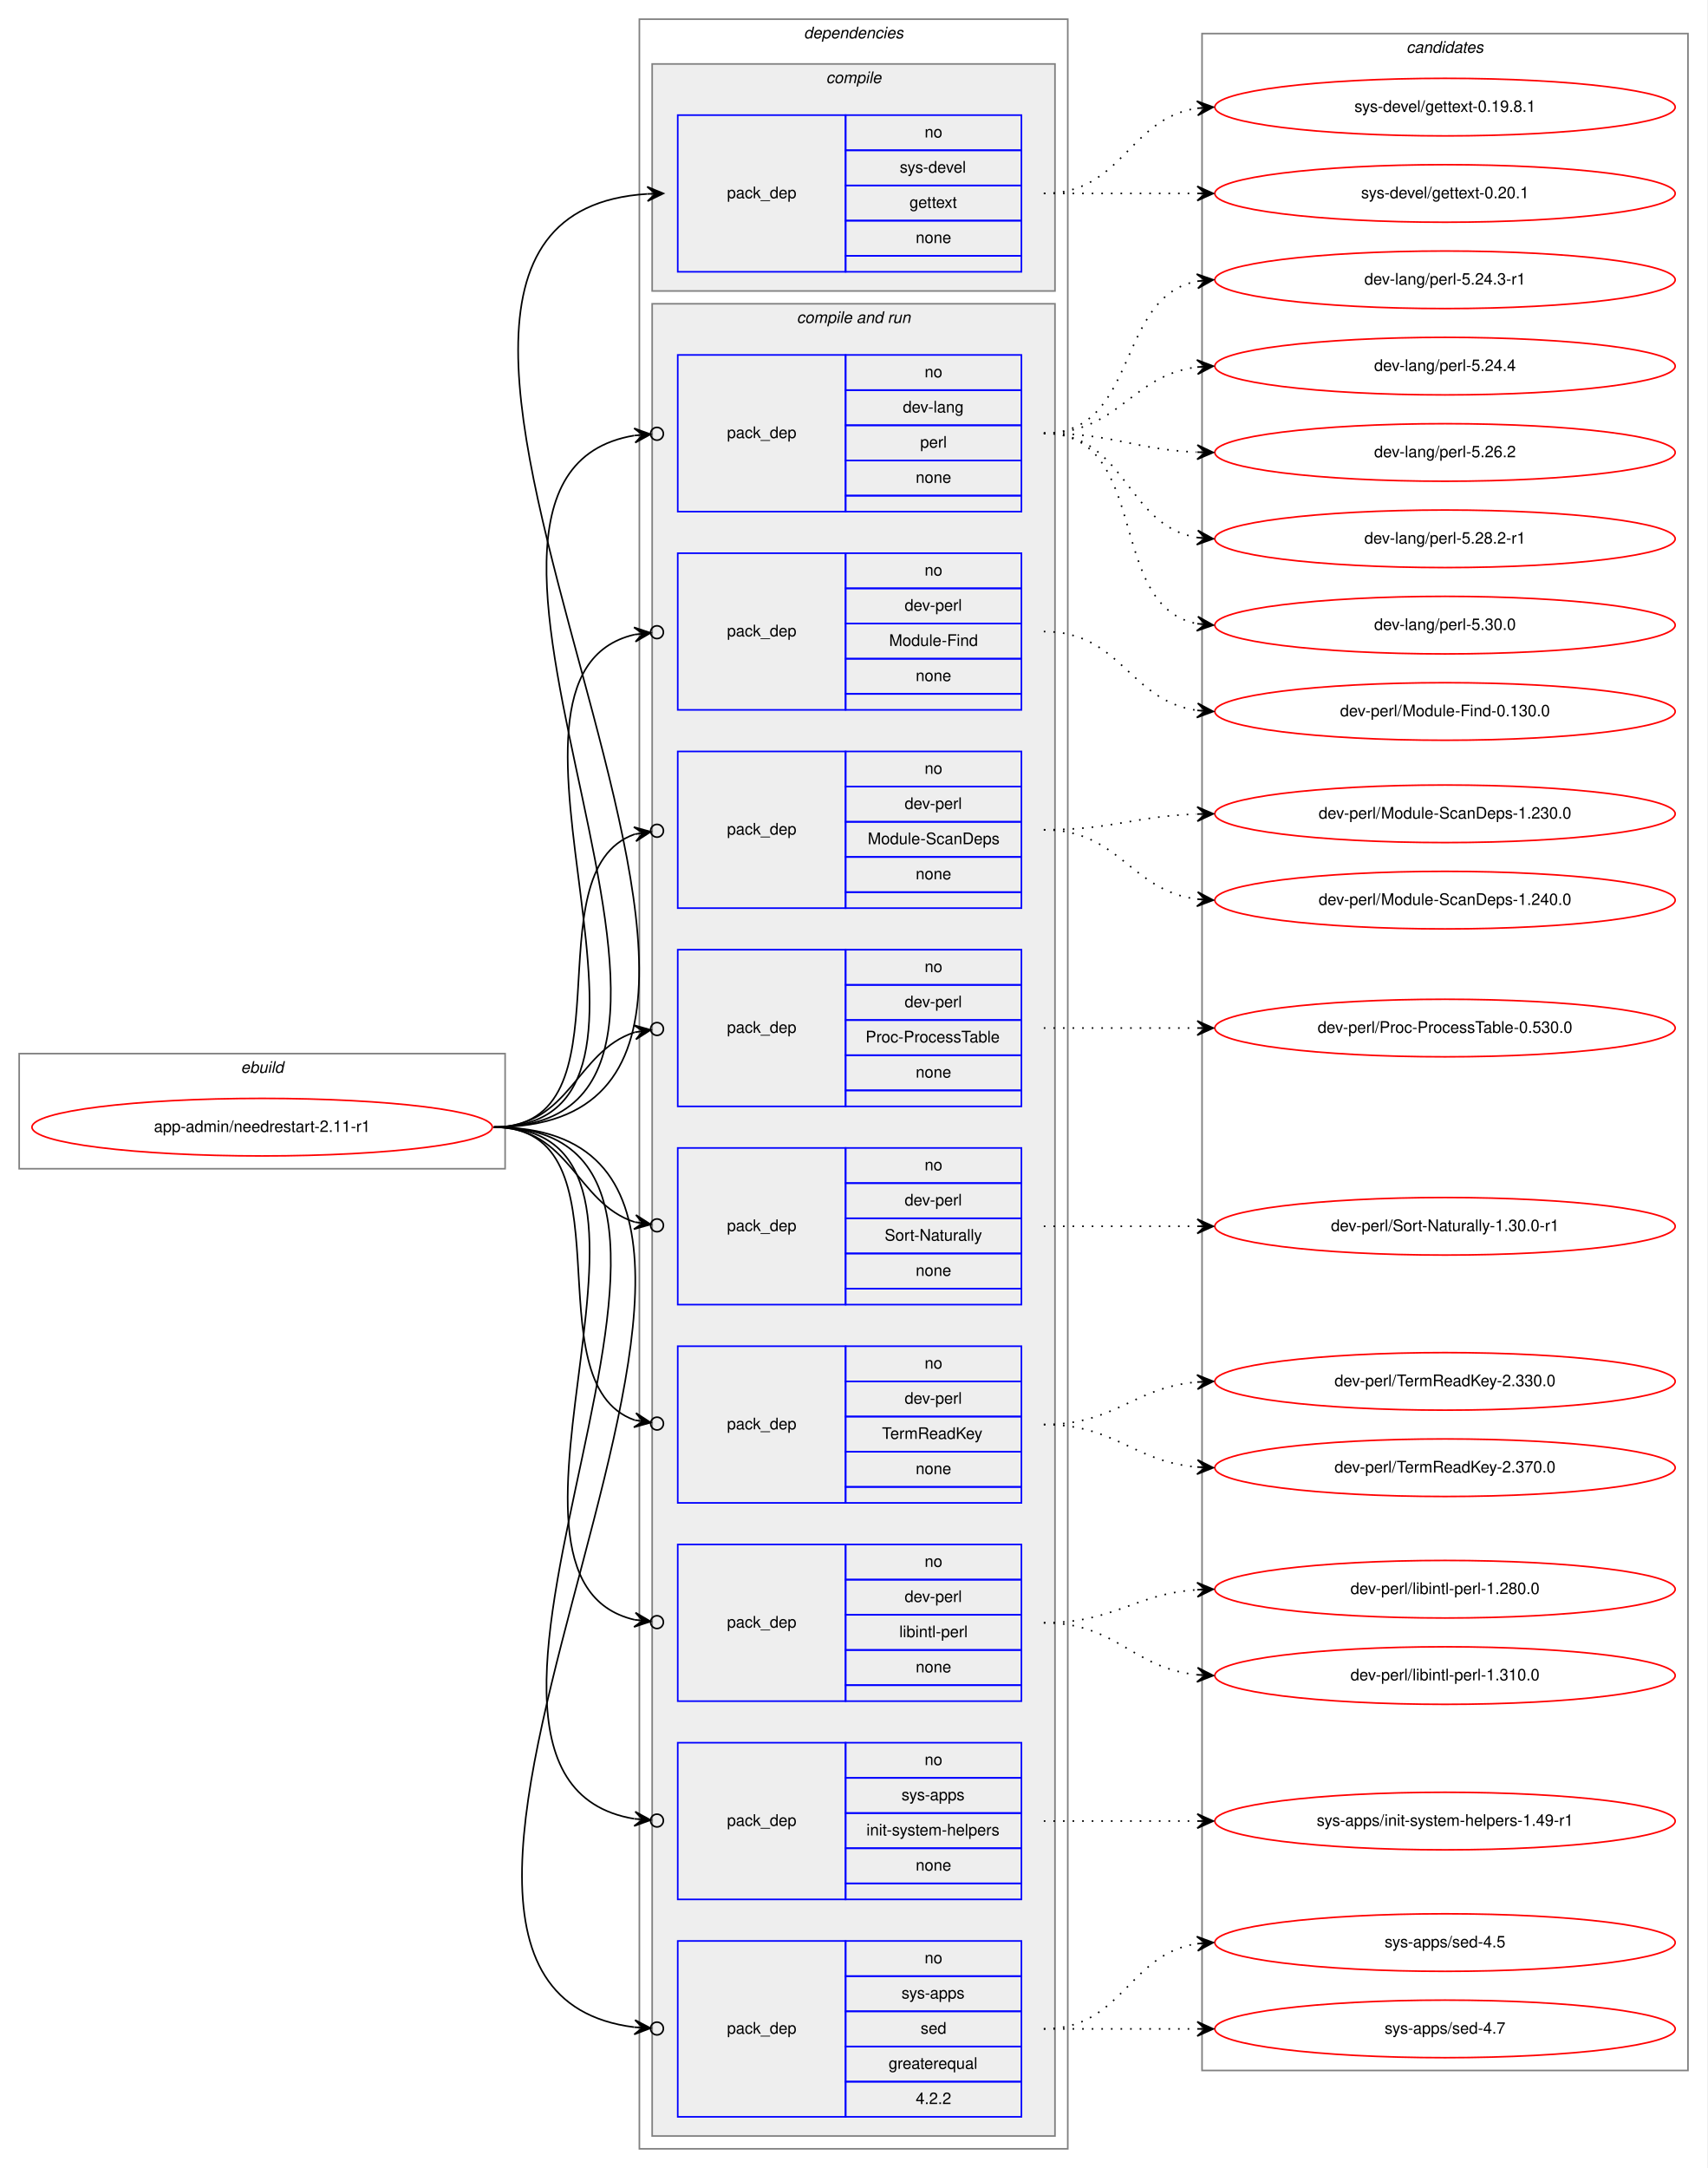
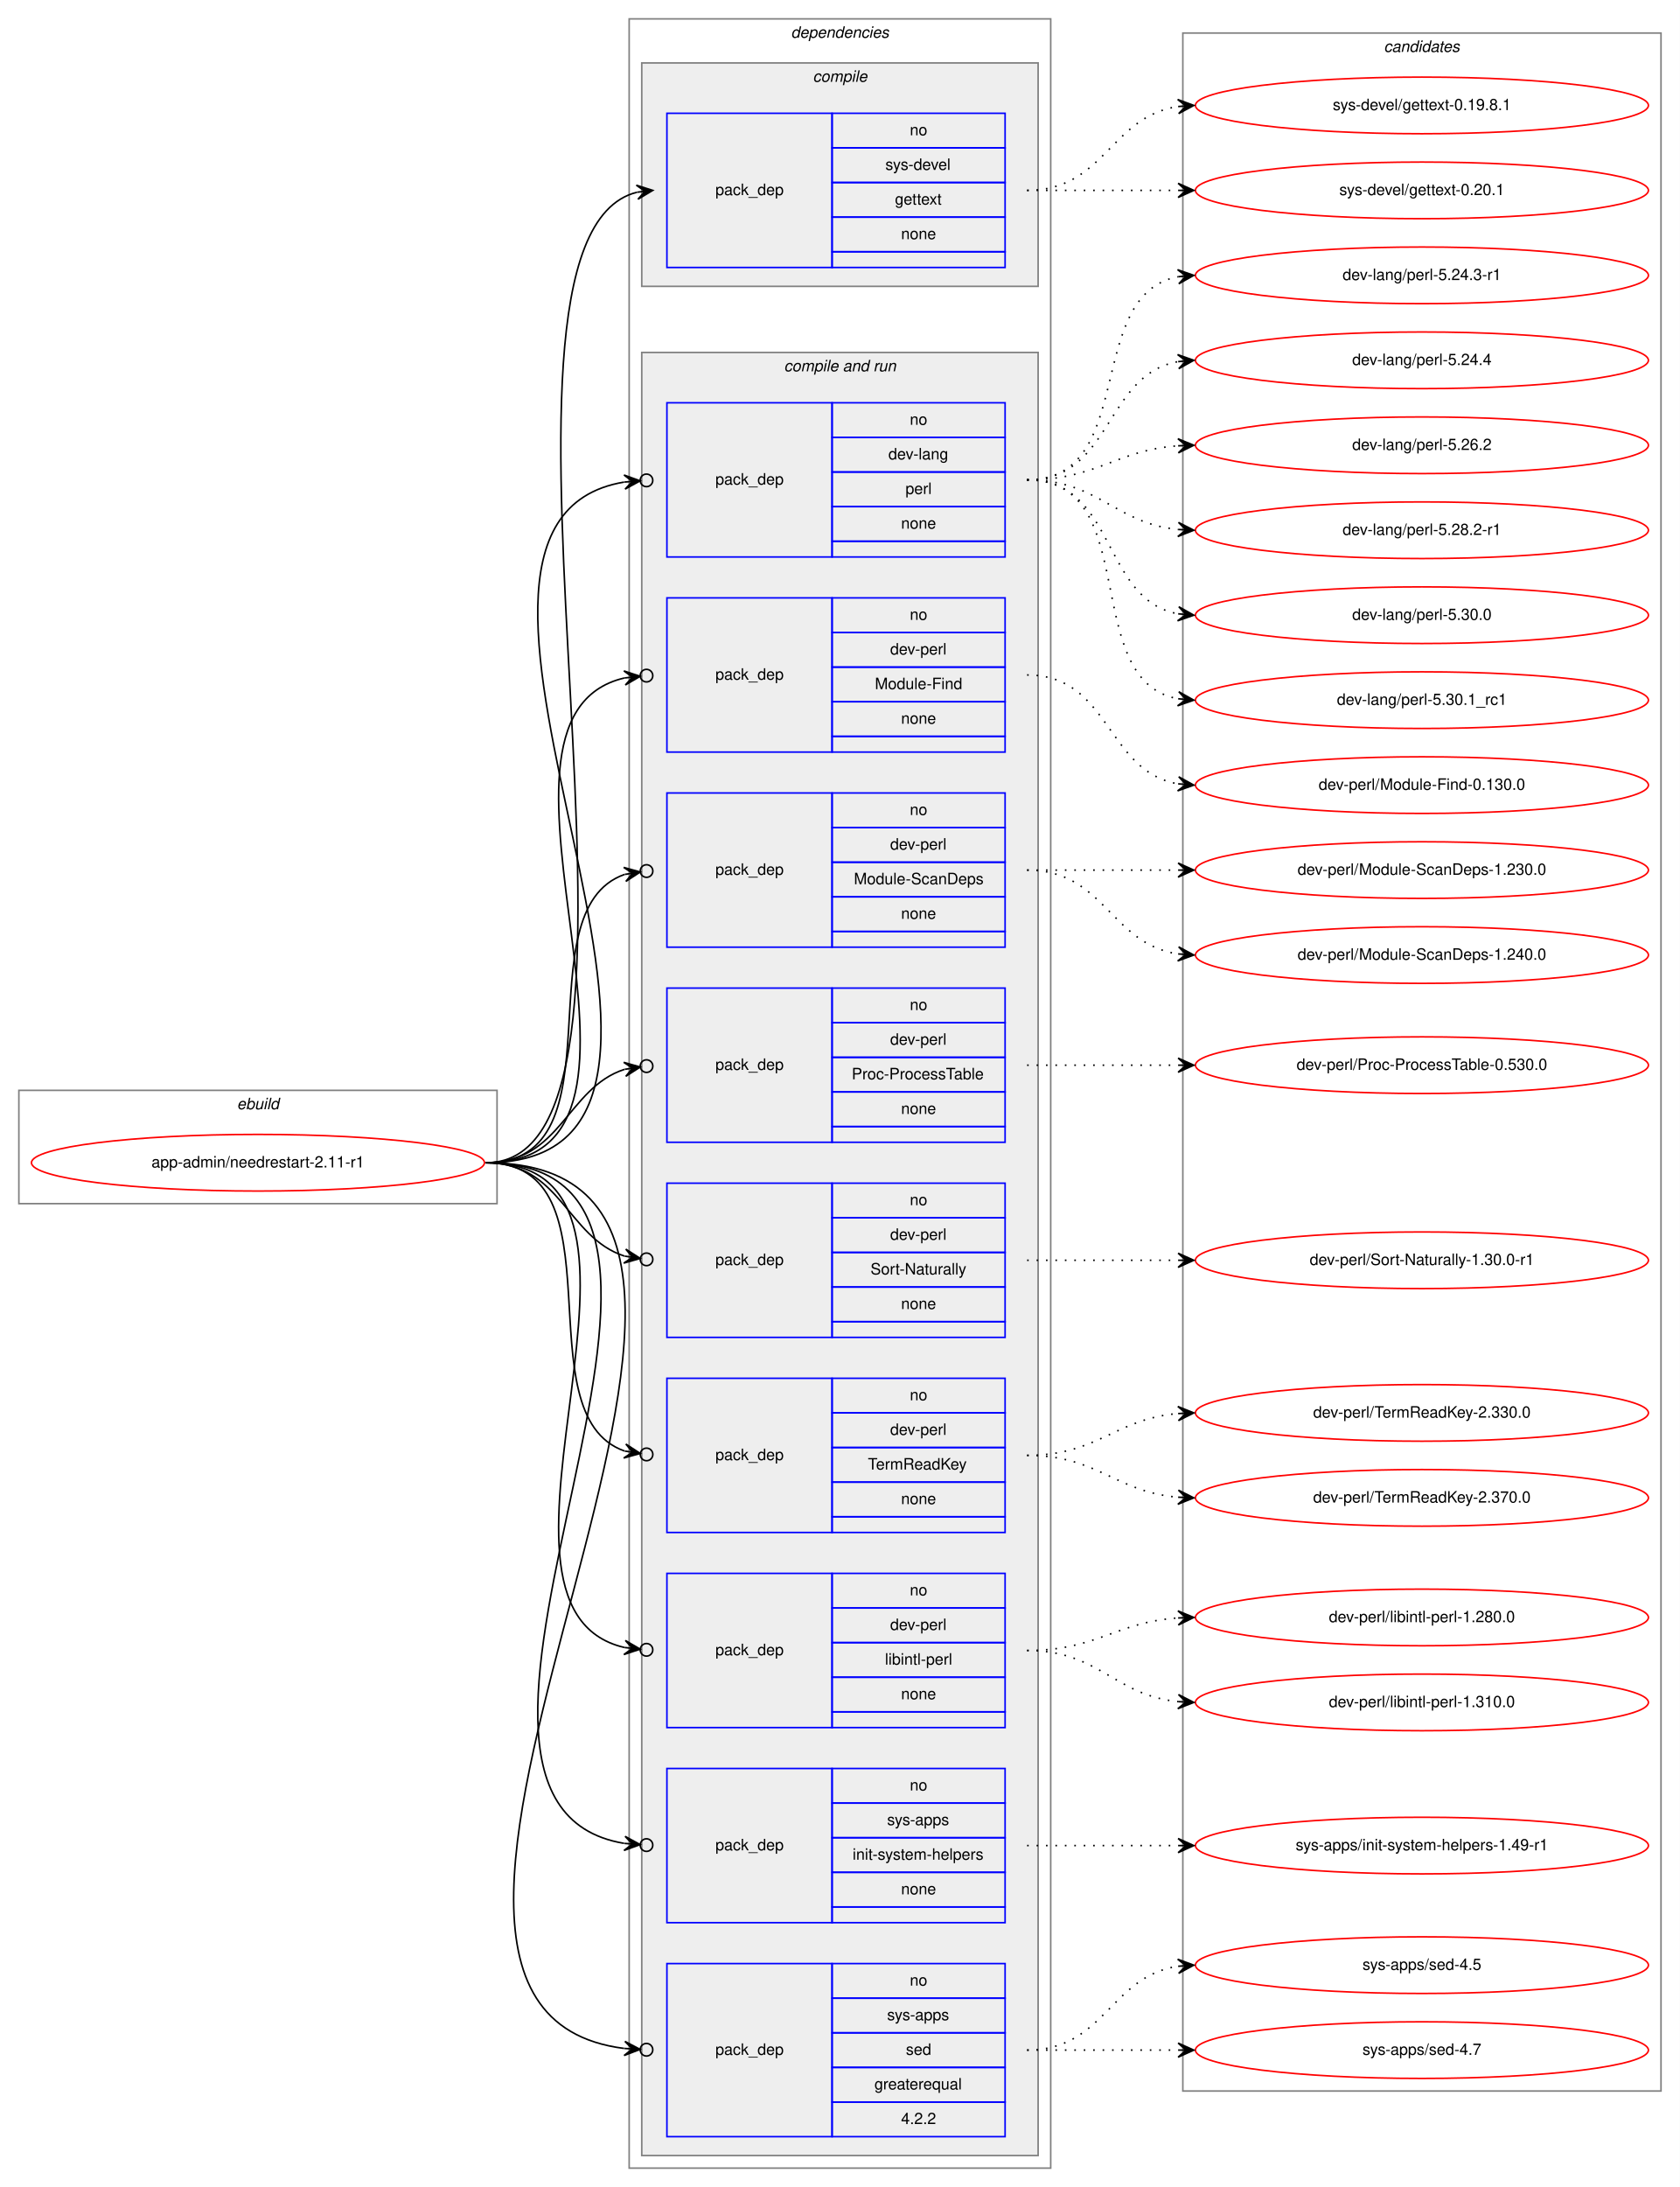
- <svg xmlns="http://www.w3.org/2000/svg" xmlns:xlink="http://www.w3.org/1999/xlink" width="1068pt" height="1356pt" viewBox="0.00 0.00 1068.00 1356.00">
-   <g id="graph0" class="graph" transform="scale(1 1) rotate(0) translate(4 1352)">
-     <polygon fill="white" stroke="transparent" points="-4,4 -4,-1352 1064,-1352 1064,4 -4,4" />
+ <svg xmlns="http://www.w3.org/2000/svg" xmlns:xlink="http://www.w3.org/1999/xlink" width="1068pt" height="1390pt" viewBox="0.00 0.00 1068.00 1390.00">
+   <g id="graph0" class="graph" transform="scale(1 1) rotate(0) translate(4 1386)">
+     <polygon fill="white" stroke="transparent" points="-4,4 -4,-1386 1064,-1386 1064,4 -4,4" />
    <g id="clust1" class="cluster">
      <polygon fill="none" stroke="gray" points="8,-621 8,-693 312,-693 312,-621 8,-621" />
      <text text-anchor="start" x="146.66" y="-681" font-family="Helvetica,sans-Serif" font-style="italic" font-size="10.00">ebuild</text>
    </g>
    <g id="clust2" class="cluster">
-       <polygon fill="none" stroke="gray" points="396,-8 396,-1340 664,-1340 664,-8 396,-8" />
-       <text text-anchor="start" x="498.88" y="-1328" font-family="Helvetica,sans-Serif" font-style="italic" font-size="10.00">dependencies</text>
+       <polygon fill="none" stroke="gray" points="396,-8 396,-1374 664,-1374 664,-8 396,-8" />
+       <text text-anchor="start" x="498.88" y="-1362" font-family="Helvetica,sans-Serif" font-style="italic" font-size="10.00">dependencies</text>
    </g>
    <g id="clust3" class="cluster">
-       <polygon fill="#eeeeee" stroke="gray" points="404,-1170 404,-1312 656,-1312 656,-1170 404,-1170" />
-       <text text-anchor="start" x="512.78" y="-1300" font-family="Helvetica,sans-Serif" font-style="italic" font-size="10.00">compile</text>
+       <polygon fill="#eeeeee" stroke="gray" points="404,-1204 404,-1346 656,-1346 656,-1204 404,-1204" />
+       <text text-anchor="start" x="512.78" y="-1334" font-family="Helvetica,sans-Serif" font-style="italic" font-size="10.00">compile</text>
    </g>
    <g id="clust5" class="cluster">
      <polygon fill="#eeeeee" stroke="gray" points="404,-16 404,-1162 656,-1162 656,-16 404,-16" />
      <text text-anchor="start" x="494.44" y="-1150" font-family="Helvetica,sans-Serif" font-style="italic" font-size="10.00">compile and run</text>
    </g>
    <g id="clust16" class="cluster">
-       <polygon fill="none" stroke="gray" points="748,-57 748,-1331 1052,-1331 1052,-57 748,-57" />
-       <text text-anchor="start" x="875.82" y="-1319" font-family="Helvetica,sans-Serif" font-style="italic" font-size="10.00">candidates</text>
+       <polygon fill="none" stroke="gray" points="748,-57 748,-1365 1052,-1365 1052,-57 748,-57" />
+       <text text-anchor="start" x="875.82" y="-1353" font-family="Helvetica,sans-Serif" font-style="italic" font-size="10.00">candidates</text>
    </g>
    <g id="node1" class="node">
      <g id="a_node1">
        <a xlink:href="../app-admin/needrestart-2.11-r1.svg" xlink:title="app-admin/needrestart-2.11-r1">
          <ellipse fill="none" stroke="red" cx="160" cy="-647" rx="144" ry="18" />
          <text text-anchor="middle" x="160" y="-644" font-family="Helvetica,sans-Serif" font-size="10.00">app-admin/needrestart-2.11-r1</text>
        </a>
      </g>
    </g>
    <g id="node2" class="node">
-       <polygon fill="none" stroke="blue" points="420,-1182 420,-1280 525,-1280 525,-1182 420,-1182" />
-       <text text-anchor="start" x="450.82" y="-1228" font-family="Helvetica,sans-Serif" font-size="10.00">pack_dep</text>
-       <polygon fill="none" stroke="blue" points="525,-1258 525,-1280 635,-1280 635,-1258 525,-1258" />
-       <text text-anchor="start" x="574.44" y="-1266" font-family="Helvetica,sans-Serif" font-size="10.00">no</text>
-       <polygon fill="none" stroke="blue" points="525,-1236 525,-1258 635,-1258 635,-1236 525,-1236" />
-       <text text-anchor="start" x="558.89" y="-1244" font-family="Helvetica,sans-Serif" font-size="10.00">sys-devel</text>
-       <polygon fill="none" stroke="blue" points="525,-1214 525,-1236 635,-1236 635,-1214 525,-1214" />
-       <text text-anchor="start" x="564.99" y="-1222" font-family="Helvetica,sans-Serif" font-size="10.00">gettext</text>
-       <polygon fill="none" stroke="blue" points="525,-1192 525,-1214 635,-1214 635,-1192 525,-1192" />
-       <text text-anchor="start" x="568.88" y="-1200" font-family="Helvetica,sans-Serif" font-size="10.00">none</text>
-       <polygon fill="none" stroke="blue" points="525,-1182 525,-1192 635,-1192 635,-1182 525,-1182" />
+       <polygon fill="none" stroke="blue" points="420,-1216 420,-1314 525,-1314 525,-1216 420,-1216" />
+       <text text-anchor="start" x="450.82" y="-1262" font-family="Helvetica,sans-Serif" font-size="10.00">pack_dep</text>
+       <polygon fill="none" stroke="blue" points="525,-1292 525,-1314 635,-1314 635,-1292 525,-1292" />
+       <text text-anchor="start" x="574.44" y="-1300" font-family="Helvetica,sans-Serif" font-size="10.00">no</text>
+       <polygon fill="none" stroke="blue" points="525,-1270 525,-1292 635,-1292 635,-1270 525,-1270" />
+       <text text-anchor="start" x="558.89" y="-1278" font-family="Helvetica,sans-Serif" font-size="10.00">sys-devel</text>
+       <polygon fill="none" stroke="blue" points="525,-1248 525,-1270 635,-1270 635,-1248 525,-1248" />
+       <text text-anchor="start" x="564.99" y="-1256" font-family="Helvetica,sans-Serif" font-size="10.00">gettext</text>
+       <polygon fill="none" stroke="blue" points="525,-1226 525,-1248 635,-1248 635,-1226 525,-1226" />
+       <text text-anchor="start" x="568.88" y="-1234" font-family="Helvetica,sans-Serif" font-size="10.00">none</text>
+       <polygon fill="none" stroke="blue" points="525,-1216 525,-1226 635,-1226 635,-1216 525,-1216" />
    </g>
    <g id="edge1" class="edge">
-       <path fill="none" stroke="black" d="M305,-647C565.32,-647 158.2,-1215.7 400.92,-1230.7" />
-       <polygon fill="black" stroke="black" points="411,-1231 400.87,-1235.2 406,-1230.85 401,-1230.7 401,-1230.7 401,-1230.7 406,-1230.85 401.14,-1226.2 411,-1231 411,-1231" />
+       <path fill="none" stroke="black" d="M305,-647C440.8,-647 280.23,-1234.02 400.98,-1263.82" />
+       <polygon fill="black" stroke="black" points="411,-1265 400.54,-1268.3 406.03,-1264.42 401.07,-1263.84 401.07,-1263.84 401.07,-1263.84 406.03,-1264.42 401.59,-1259.37 411,-1265 411,-1265" />
    </g>
    <g id="node3" class="node">
      <polygon fill="none" stroke="blue" points="420,-1032 420,-1130 525,-1130 525,-1032 420,-1032" />
      <text text-anchor="start" x="450.82" y="-1078" font-family="Helvetica,sans-Serif" font-size="10.00">pack_dep</text>
      <polygon fill="none" stroke="blue" points="525,-1108 525,-1130 635,-1130 635,-1108 525,-1108" />
      <text text-anchor="start" x="574.44" y="-1116" font-family="Helvetica,sans-Serif" font-size="10.00">no</text>
      <polygon fill="none" stroke="blue" points="525,-1086 525,-1108 635,-1108 635,-1086 525,-1086" />
      <text text-anchor="start" x="560.83" y="-1094" font-family="Helvetica,sans-Serif" font-size="10.00">dev-lang</text>
      <polygon fill="none" stroke="blue" points="525,-1064 525,-1086 635,-1086 635,-1064 525,-1064" />
      <text text-anchor="start" x="571.67" y="-1072" font-family="Helvetica,sans-Serif" font-size="10.00">perl</text>
      <polygon fill="none" stroke="blue" points="525,-1042 525,-1064 635,-1064 635,-1042 525,-1042" />
      <text text-anchor="start" x="568.88" y="-1050" font-family="Helvetica,sans-Serif" font-size="10.00">none</text>
      <polygon fill="none" stroke="blue" points="525,-1032 525,-1042 635,-1042 635,-1032 525,-1032" />
    </g>
    <g id="edge2" class="edge">
      <path fill="none" stroke="black" d="M305,-647C496.97,-647 231.23,-1052.66 392.81,-1079.6" />
      <ellipse fill="none" stroke="black" cx="407.01" cy="-1080.69" rx="4" ry="4" />
      <polygon fill="black" stroke="black" points="403.02,-1080.38 392.71,-1084.1 398.04,-1080 393.05,-1079.62 393.05,-1079.62 393.05,-1079.62 398.04,-1080 393.4,-1075.13 403.02,-1080.38 403.02,-1080.38" />
    </g>
    <g id="node4" class="node">
      <polygon fill="none" stroke="blue" points="420,-908 420,-1006 525,-1006 525,-908 420,-908" />
      <text text-anchor="start" x="450.82" y="-954" font-family="Helvetica,sans-Serif" font-size="10.00">pack_dep</text>
      <polygon fill="none" stroke="blue" points="525,-984 525,-1006 635,-1006 635,-984 525,-984" />
      <text text-anchor="start" x="574.44" y="-992" font-family="Helvetica,sans-Serif" font-size="10.00">no</text>
      <polygon fill="none" stroke="blue" points="525,-962 525,-984 635,-984 635,-962 525,-962" />
      <text text-anchor="start" x="561.94" y="-970" font-family="Helvetica,sans-Serif" font-size="10.00">dev-perl</text>
      <polygon fill="none" stroke="blue" points="525,-940 525,-962 635,-962 635,-940 525,-940" />
      <text text-anchor="start" x="552.22" y="-948" font-family="Helvetica,sans-Serif" font-size="10.00">Module-Find</text>
      <polygon fill="none" stroke="blue" points="525,-918 525,-940 635,-940 635,-918 525,-918" />
      <text text-anchor="start" x="568.88" y="-926" font-family="Helvetica,sans-Serif" font-size="10.00">none</text>
      <polygon fill="none" stroke="blue" points="525,-908 525,-918 635,-918 635,-908 525,-908" />
    </g>
    <g id="edge3" class="edge">
      <path fill="none" stroke="black" d="M305,-647C443.93,-647 281.7,-929.2 392.98,-955.1" />
      <ellipse fill="none" stroke="black" cx="407.02" cy="-956.58" rx="4" ry="4" />
      <polygon fill="black" stroke="black" points="403.04,-956.16 392.63,-959.59 398.07,-955.64 393.1,-955.11 393.1,-955.11 393.1,-955.11 398.07,-955.64 393.57,-950.64 403.04,-956.16 403.04,-956.16" />
    </g>
    <g id="node5" class="node">
      <polygon fill="none" stroke="blue" points="420,-784 420,-882 525,-882 525,-784 420,-784" />
      <text text-anchor="start" x="450.82" y="-830" font-family="Helvetica,sans-Serif" font-size="10.00">pack_dep</text>
      <polygon fill="none" stroke="blue" points="525,-860 525,-882 635,-882 635,-860 525,-860" />
      <text text-anchor="start" x="574.44" y="-868" font-family="Helvetica,sans-Serif" font-size="10.00">no</text>
      <polygon fill="none" stroke="blue" points="525,-838 525,-860 635,-860 635,-838 525,-838" />
      <text text-anchor="start" x="561.94" y="-846" font-family="Helvetica,sans-Serif" font-size="10.00">dev-perl</text>
      <polygon fill="none" stroke="blue" points="525,-816 525,-838 635,-838 635,-816 525,-816" />
      <text text-anchor="start" x="538.88" y="-824" font-family="Helvetica,sans-Serif" font-size="10.00">Module-ScanDeps</text>
      <polygon fill="none" stroke="blue" points="525,-794 525,-816 635,-816 635,-794 525,-794" />
      <text text-anchor="start" x="568.88" y="-802" font-family="Helvetica,sans-Serif" font-size="10.00">none</text>
      <polygon fill="none" stroke="blue" points="525,-784 525,-794 635,-794 635,-784 525,-784" />
    </g>
    <g id="edge4" class="edge">
      <path fill="none" stroke="black" d="M305,-647C393.27,-647 327.1,-807.09 393.05,-830.23" />
      <ellipse fill="none" stroke="black" cx="407.05" cy="-832.39" rx="4" ry="4" />
      <polygon fill="black" stroke="black" points="403.09,-831.78 392.52,-834.7 398.15,-831.01 393.21,-830.25 393.21,-830.25 393.21,-830.25 398.15,-831.01 393.9,-825.8 403.09,-831.78 403.09,-831.78" />
    </g>
    <g id="node6" class="node">
      <polygon fill="none" stroke="blue" points="420,-660 420,-758 525,-758 525,-660 420,-660" />
      <text text-anchor="start" x="450.82" y="-706" font-family="Helvetica,sans-Serif" font-size="10.00">pack_dep</text>
      <polygon fill="none" stroke="blue" points="525,-736 525,-758 635,-758 635,-736 525,-736" />
      <text text-anchor="start" x="574.44" y="-744" font-family="Helvetica,sans-Serif" font-size="10.00">no</text>
      <polygon fill="none" stroke="blue" points="525,-714 525,-736 635,-736 635,-714 525,-714" />
      <text text-anchor="start" x="561.94" y="-722" font-family="Helvetica,sans-Serif" font-size="10.00">dev-perl</text>
      <polygon fill="none" stroke="blue" points="525,-692 525,-714 635,-714 635,-692 525,-692" />
      <text text-anchor="start" x="537.5" y="-700" font-family="Helvetica,sans-Serif" font-size="10.00">Proc-ProcessTable</text>
      <polygon fill="none" stroke="blue" points="525,-670 525,-692 635,-692 635,-670 525,-670" />
      <text text-anchor="start" x="568.88" y="-678" font-family="Helvetica,sans-Serif" font-size="10.00">none</text>
      <polygon fill="none" stroke="blue" points="525,-660 525,-670 635,-670 635,-660 525,-660" />
    </g>
    <g id="edge5" class="edge">
      <path fill="none" stroke="black" d="M305,-647C352.76,-647 356.31,-694.47 393.01,-706.34" />
      <ellipse fill="none" stroke="black" cx="407.04" cy="-708.41" rx="4" ry="4" />
      <polygon fill="black" stroke="black" points="403.09,-707.83 392.53,-710.81 398.14,-707.1 393.19,-706.36 393.19,-706.36 393.19,-706.36 398.14,-707.1 393.85,-701.91 403.09,-707.83 403.09,-707.83" />
    </g>
    <g id="node7" class="node">
      <polygon fill="none" stroke="blue" points="420,-536 420,-634 525,-634 525,-536 420,-536" />
      <text text-anchor="start" x="450.82" y="-582" font-family="Helvetica,sans-Serif" font-size="10.00">pack_dep</text>
      <polygon fill="none" stroke="blue" points="525,-612 525,-634 635,-634 635,-612 525,-612" />
      <text text-anchor="start" x="574.44" y="-620" font-family="Helvetica,sans-Serif" font-size="10.00">no</text>
      <polygon fill="none" stroke="blue" points="525,-590 525,-612 635,-612 635,-590 525,-590" />
      <text text-anchor="start" x="561.94" y="-598" font-family="Helvetica,sans-Serif" font-size="10.00">dev-perl</text>
      <polygon fill="none" stroke="blue" points="525,-568 525,-590 635,-590 635,-568 525,-568" />
      <text text-anchor="start" x="549.45" y="-576" font-family="Helvetica,sans-Serif" font-size="10.00">Sort-Naturally</text>
      <polygon fill="none" stroke="blue" points="525,-546 525,-568 635,-568 635,-546 525,-546" />
      <text text-anchor="start" x="568.88" y="-554" font-family="Helvetica,sans-Serif" font-size="10.00">none</text>
      <polygon fill="none" stroke="blue" points="525,-536 525,-546 635,-546 635,-536 525,-536" />
    </g>
    <g id="edge6" class="edge">
      <path fill="none" stroke="black" d="M305,-647C352.76,-647 356.31,-599.53 393.01,-587.66" />
      <ellipse fill="none" stroke="black" cx="407.04" cy="-585.59" rx="4" ry="4" />
      <polygon fill="black" stroke="black" points="403.09,-586.17 393.85,-592.09 398.14,-586.9 393.19,-587.64 393.19,-587.64 393.19,-587.64 398.14,-586.9 392.53,-583.19 403.09,-586.17 403.09,-586.17" />
    </g>
    <g id="node8" class="node">
      <polygon fill="none" stroke="blue" points="420,-412 420,-510 525,-510 525,-412 420,-412" />
      <text text-anchor="start" x="450.82" y="-458" font-family="Helvetica,sans-Serif" font-size="10.00">pack_dep</text>
      <polygon fill="none" stroke="blue" points="525,-488 525,-510 635,-510 635,-488 525,-488" />
      <text text-anchor="start" x="574.44" y="-496" font-family="Helvetica,sans-Serif" font-size="10.00">no</text>
      <polygon fill="none" stroke="blue" points="525,-466 525,-488 635,-488 635,-466 525,-466" />
      <text text-anchor="start" x="561.94" y="-474" font-family="Helvetica,sans-Serif" font-size="10.00">dev-perl</text>
      <polygon fill="none" stroke="blue" points="525,-444 525,-466 635,-466 635,-444 525,-444" />
      <text text-anchor="start" x="547.77" y="-452" font-family="Helvetica,sans-Serif" font-size="10.00">TermReadKey</text>
      <polygon fill="none" stroke="blue" points="525,-422 525,-444 635,-444 635,-422 525,-422" />
      <text text-anchor="start" x="568.88" y="-430" font-family="Helvetica,sans-Serif" font-size="10.00">none</text>
      <polygon fill="none" stroke="blue" points="525,-412 525,-422 635,-422 635,-412 525,-412" />
    </g>
    <g id="edge7" class="edge">
      <path fill="none" stroke="black" d="M305,-647C393.27,-647 327.1,-486.91 393.05,-463.77" />
      <ellipse fill="none" stroke="black" cx="407.05" cy="-461.61" rx="4" ry="4" />
      <polygon fill="black" stroke="black" points="403.09,-462.22 393.9,-468.2 398.15,-462.99 393.21,-463.75 393.21,-463.75 393.21,-463.75 398.15,-462.99 392.52,-459.3 403.09,-462.22 403.09,-462.22" />
    </g>
    <g id="node9" class="node">
      <polygon fill="none" stroke="blue" points="420,-288 420,-386 525,-386 525,-288 420,-288" />
      <text text-anchor="start" x="450.82" y="-334" font-family="Helvetica,sans-Serif" font-size="10.00">pack_dep</text>
      <polygon fill="none" stroke="blue" points="525,-364 525,-386 635,-386 635,-364 525,-364" />
      <text text-anchor="start" x="574.44" y="-372" font-family="Helvetica,sans-Serif" font-size="10.00">no</text>
      <polygon fill="none" stroke="blue" points="525,-342 525,-364 635,-364 635,-342 525,-342" />
      <text text-anchor="start" x="561.94" y="-350" font-family="Helvetica,sans-Serif" font-size="10.00">dev-perl</text>
      <polygon fill="none" stroke="blue" points="525,-320 525,-342 635,-342 635,-320 525,-320" />
      <text text-anchor="start" x="558.62" y="-328" font-family="Helvetica,sans-Serif" font-size="10.00">libintl-perl</text>
      <polygon fill="none" stroke="blue" points="525,-298 525,-320 635,-320 635,-298 525,-298" />
      <text text-anchor="start" x="568.88" y="-306" font-family="Helvetica,sans-Serif" font-size="10.00">none</text>
      <polygon fill="none" stroke="blue" points="525,-288 525,-298 635,-298 635,-288 525,-288" />
    </g>
    <g id="edge8" class="edge">
      <path fill="none" stroke="black" d="M305,-647C443.93,-647 281.7,-364.8 392.98,-338.9" />
      <ellipse fill="none" stroke="black" cx="407.02" cy="-337.42" rx="4" ry="4" />
      <polygon fill="black" stroke="black" points="403.04,-337.84 393.57,-343.36 398.07,-338.36 393.1,-338.89 393.1,-338.89 393.1,-338.89 398.07,-338.36 392.63,-334.41 403.04,-337.84 403.04,-337.84" />
    </g>
    <g id="node10" class="node">
      <polygon fill="none" stroke="blue" points="420,-164 420,-262 525,-262 525,-164 420,-164" />
      <text text-anchor="start" x="450.82" y="-210" font-family="Helvetica,sans-Serif" font-size="10.00">pack_dep</text>
      <polygon fill="none" stroke="blue" points="525,-240 525,-262 635,-262 635,-240 525,-240" />
      <text text-anchor="start" x="574.44" y="-248" font-family="Helvetica,sans-Serif" font-size="10.00">no</text>
      <polygon fill="none" stroke="blue" points="525,-218 525,-240 635,-240 635,-218 525,-218" />
      <text text-anchor="start" x="560" y="-226" font-family="Helvetica,sans-Serif" font-size="10.00">sys-apps</text>
      <polygon fill="none" stroke="blue" points="525,-196 525,-218 635,-218 635,-196 525,-196" />
      <text text-anchor="start" x="538.06" y="-204" font-family="Helvetica,sans-Serif" font-size="10.00">init-system-helpers</text>
      <polygon fill="none" stroke="blue" points="525,-174 525,-196 635,-196 635,-174 525,-174" />
      <text text-anchor="start" x="568.88" y="-182" font-family="Helvetica,sans-Serif" font-size="10.00">none</text>
      <polygon fill="none" stroke="blue" points="525,-164 525,-174 635,-174 635,-164 525,-164" />
    </g>
    <g id="edge9" class="edge">
      <path fill="none" stroke="black" d="M305,-647C496.97,-647 231.23,-241.34 392.81,-214.4" />
      <ellipse fill="none" stroke="black" cx="407.01" cy="-213.31" rx="4" ry="4" />
      <polygon fill="black" stroke="black" points="403.02,-213.62 393.4,-218.87 398.04,-214 393.05,-214.38 393.05,-214.38 393.05,-214.38 398.04,-214 392.71,-209.9 403.02,-213.62 403.02,-213.62" />
    </g>
    <g id="node11" class="node">
      <polygon fill="none" stroke="blue" points="420,-28 420,-138 525,-138 525,-28 420,-28" />
      <text text-anchor="start" x="450.82" y="-80" font-family="Helvetica,sans-Serif" font-size="10.00">pack_dep</text>
      <polygon fill="none" stroke="blue" points="525,-116 525,-138 635,-138 635,-116 525,-116" />
      <text text-anchor="start" x="574.44" y="-124" font-family="Helvetica,sans-Serif" font-size="10.00">no</text>
      <polygon fill="none" stroke="blue" points="525,-94 525,-116 635,-116 635,-94 525,-94" />
      <text text-anchor="start" x="560" y="-102" font-family="Helvetica,sans-Serif" font-size="10.00">sys-apps</text>
      <polygon fill="none" stroke="blue" points="525,-72 525,-94 635,-94 635,-72 525,-72" />
      <text text-anchor="start" x="571.94" y="-80" font-family="Helvetica,sans-Serif" font-size="10.00">sed</text>
      <polygon fill="none" stroke="blue" points="525,-50 525,-72 635,-72 635,-50 525,-50" />
      <text text-anchor="start" x="551.94" y="-58" font-family="Helvetica,sans-Serif" font-size="10.00">greaterequal</text>
      <polygon fill="none" stroke="blue" points="525,-28 525,-50 635,-50 635,-28 525,-28" />
      <text text-anchor="start" x="568.88" y="-36" font-family="Helvetica,sans-Serif" font-size="10.00">4.2.2</text>
    </g>
    <g id="edge10" class="edge">
      <path fill="none" stroke="black" d="M305,-647C553.58,-647 176.04,-111.28 392.83,-84.07" />
      <ellipse fill="none" stroke="black" cx="407.01" cy="-83.24" rx="4" ry="4" />
      <polygon fill="black" stroke="black" points="403.01,-83.47 393.3,-88.55 398.02,-83.77 393.03,-84.06 393.03,-84.06 393.03,-84.06 398.02,-83.77 392.77,-79.57 403.01,-83.47 403.01,-83.47" />
    </g>
    <g id="node12" class="node">
      <g id="a_node12">
        <a xlink:href="../sys-devel/gettext-0.19.8.1.svg" xlink:title="sys-devel/gettext-0.19.8.1">
-           <ellipse fill="none" stroke="red" cx="900" cy="-1285" rx="144" ry="18" />
-           <text text-anchor="middle" x="900" y="-1282" font-family="Helvetica,sans-Serif" font-size="10.00">sys-devel/gettext-0.19.8.1</text>
+           <ellipse fill="none" stroke="red" cx="900" cy="-1319" rx="144" ry="18" />
+           <text text-anchor="middle" x="900" y="-1316" font-family="Helvetica,sans-Serif" font-size="10.00">sys-devel/gettext-0.19.8.1</text>
        </a>
      </g>
    </g>
    <g id="edge11" class="edge">
-       <path fill="none" stroke="black" stroke-dasharray="1,5" d="M649,-1231C698.26,-1231 701.85,-1277.87 744.86,-1284.28" />
-       <polygon fill="black" stroke="black" points="755,-1285 744.71,-1288.78 750.01,-1284.64 745.03,-1284.29 745.03,-1284.29 745.03,-1284.29 750.01,-1284.64 745.35,-1279.8 755,-1285 755,-1285" />
+       <path fill="none" stroke="black" stroke-dasharray="1,5" d="M649,-1265C698.26,-1265 701.85,-1311.87 744.86,-1318.28" />
+       <polygon fill="black" stroke="black" points="755,-1319 744.71,-1322.78 750.01,-1318.64 745.03,-1318.29 745.03,-1318.29 745.03,-1318.29 750.01,-1318.64 745.35,-1313.8 755,-1319 755,-1319" />
    </g>
    <g id="node13" class="node">
      <g id="a_node13">
        <a xlink:href="../sys-devel/gettext-0.20.1.svg" xlink:title="sys-devel/gettext-0.20.1">
-           <ellipse fill="none" stroke="red" cx="900" cy="-1231" rx="144" ry="18" />
-           <text text-anchor="middle" x="900" y="-1228" font-family="Helvetica,sans-Serif" font-size="10.00">sys-devel/gettext-0.20.1</text>
+           <ellipse fill="none" stroke="red" cx="900" cy="-1265" rx="144" ry="18" />
+           <text text-anchor="middle" x="900" y="-1262" font-family="Helvetica,sans-Serif" font-size="10.00">sys-devel/gettext-0.20.1</text>
        </a>
      </g>
    </g>
    <g id="edge12" class="edge">
-       <path fill="none" stroke="black" stroke-dasharray="1,5" d="M649,-1231C692.43,-1231 705.83,-1231 744.57,-1231" />
-       <polygon fill="black" stroke="black" points="755,-1231 745,-1235.5 750,-1231 745,-1231 745,-1231 745,-1231 750,-1231 745,-1226.5 755,-1231 755,-1231" />
+       <path fill="none" stroke="black" stroke-dasharray="1,5" d="M649,-1265C692.43,-1265 705.83,-1265 744.57,-1265" />
+       <polygon fill="black" stroke="black" points="755,-1265 745,-1269.5 750,-1265 745,-1265 745,-1265 745,-1265 750,-1265 745,-1260.5 755,-1265 755,-1265" />
    </g>
    <g id="node14" class="node">
      <g id="a_node14">
        <a xlink:href="../dev-lang/perl-5.24.3-r1.svg" xlink:title="dev-lang/perl-5.24.3-r1">
-           <ellipse fill="none" stroke="red" cx="900" cy="-1177" rx="144" ry="18" />
-           <text text-anchor="middle" x="900" y="-1174" font-family="Helvetica,sans-Serif" font-size="10.00">dev-lang/perl-5.24.3-r1</text>
+           <ellipse fill="none" stroke="red" cx="900" cy="-1211" rx="144" ry="18" />
+           <text text-anchor="middle" x="900" y="-1208" font-family="Helvetica,sans-Serif" font-size="10.00">dev-lang/perl-5.24.3-r1</text>
        </a>
      </g>
    </g>
    <g id="edge13" class="edge">
-       <path fill="none" stroke="black" stroke-dasharray="1,5" d="M649,-1081C708.96,-1081 693.56,-1166.43 744.98,-1176.11" />
-       <polygon fill="black" stroke="black" points="755,-1177 744.64,-1180.6 750.02,-1176.56 745.04,-1176.12 745.04,-1176.12 745.04,-1176.12 750.02,-1176.56 745.44,-1171.63 755,-1177 755,-1177" />
+       <path fill="none" stroke="black" stroke-dasharray="1,5" d="M649,-1081C719.91,-1081 684.38,-1198.61 744.89,-1210.1" />
+       <polygon fill="black" stroke="black" points="755,-1211 744.64,-1214.6 750.02,-1210.56 745.04,-1210.11 745.04,-1210.11 745.04,-1210.11 750.02,-1210.56 745.44,-1205.63 755,-1211 755,-1211" />
    </g>
    <g id="node15" class="node">
      <g id="a_node15">
        <a xlink:href="../dev-lang/perl-5.24.4.svg" xlink:title="dev-lang/perl-5.24.4">
-           <ellipse fill="none" stroke="red" cx="900" cy="-1123" rx="144" ry="18" />
-           <text text-anchor="middle" x="900" y="-1120" font-family="Helvetica,sans-Serif" font-size="10.00">dev-lang/perl-5.24.4</text>
+           <ellipse fill="none" stroke="red" cx="900" cy="-1157" rx="144" ry="18" />
+           <text text-anchor="middle" x="900" y="-1154" font-family="Helvetica,sans-Serif" font-size="10.00">dev-lang/perl-5.24.4</text>
        </a>
      </g>
    </g>
    <g id="edge14" class="edge">
-       <path fill="none" stroke="black" stroke-dasharray="1,5" d="M649,-1081C696.11,-1081 703.44,-1117.3 744.96,-1122.41" />
-       <polygon fill="black" stroke="black" points="755,-1123 744.75,-1126.9 750.01,-1122.7 745.02,-1122.41 745.02,-1122.41 745.02,-1122.41 750.01,-1122.7 745.28,-1117.92 755,-1123 755,-1123" />
+       <path fill="none" stroke="black" stroke-dasharray="1,5" d="M649,-1081C703.35,-1081 698.01,-1147.8 744.89,-1156.15" />
+       <polygon fill="black" stroke="black" points="755,-1157 744.66,-1160.64 750.02,-1156.58 745.04,-1156.16 745.04,-1156.16 745.04,-1156.16 750.02,-1156.58 745.41,-1151.67 755,-1157 755,-1157" />
    </g>
    <g id="node16" class="node">
      <g id="a_node16">
        <a xlink:href="../dev-lang/perl-5.26.2.svg" xlink:title="dev-lang/perl-5.26.2">
-           <ellipse fill="none" stroke="red" cx="900" cy="-1069" rx="144" ry="18" />
-           <text text-anchor="middle" x="900" y="-1066" font-family="Helvetica,sans-Serif" font-size="10.00">dev-lang/perl-5.26.2</text>
+           <ellipse fill="none" stroke="red" cx="900" cy="-1103" rx="144" ry="18" />
+           <text text-anchor="middle" x="900" y="-1100" font-family="Helvetica,sans-Serif" font-size="10.00">dev-lang/perl-5.26.2</text>
        </a>
      </g>
    </g>
    <g id="edge15" class="edge">
-       <path fill="none" stroke="black" stroke-dasharray="1,5" d="M649,-1081C692.71,-1081 705.62,-1070.8 744.52,-1069.21" />
-       <polygon fill="black" stroke="black" points="755,-1069 745.09,-1073.7 750,-1069.1 745,-1069.2 745,-1069.2 745,-1069.2 750,-1069.1 744.91,-1064.7 755,-1069 755,-1069" />
+       <path fill="none" stroke="black" stroke-dasharray="1,5" d="M649,-1081C693.54,-1081 705.22,-1099.86 744.89,-1102.65" />
+       <polygon fill="black" stroke="black" points="755,-1103 744.85,-1107.16 750,-1102.83 745.01,-1102.66 745.01,-1102.66 745.01,-1102.66 750,-1102.83 745.16,-1098.16 755,-1103 755,-1103" />
    </g>
    <g id="node17" class="node">
      <g id="a_node17">
        <a xlink:href="../dev-lang/perl-5.28.2-r1.svg" xlink:title="dev-lang/perl-5.28.2-r1">
-           <ellipse fill="none" stroke="red" cx="900" cy="-1015" rx="144" ry="18" />
-           <text text-anchor="middle" x="900" y="-1012" font-family="Helvetica,sans-Serif" font-size="10.00">dev-lang/perl-5.28.2-r1</text>
+           <ellipse fill="none" stroke="red" cx="900" cy="-1049" rx="144" ry="18" />
+           <text text-anchor="middle" x="900" y="-1046" font-family="Helvetica,sans-Serif" font-size="10.00">dev-lang/perl-5.28.2-r1</text>
        </a>
      </g>
    </g>
    <g id="edge16" class="edge">
-       <path fill="none" stroke="black" stroke-dasharray="1,5" d="M649,-1081C700.92,-1081 699.9,-1023.23 744.99,-1015.79" />
-       <polygon fill="black" stroke="black" points="755,-1015 745.38,-1020.27 750.02,-1015.39 745.03,-1015.78 745.03,-1015.78 745.03,-1015.78 750.02,-1015.39 744.68,-1011.3 755,-1015 755,-1015" />
+       <path fill="none" stroke="black" stroke-dasharray="1,5" d="M649,-1081C694.65,-1081 704.48,-1053.46 744.95,-1049.48" />
+       <polygon fill="black" stroke="black" points="755,-1049 745.22,-1053.97 750.01,-1049.24 745.01,-1049.47 745.01,-1049.47 745.01,-1049.47 750.01,-1049.24 744.8,-1044.98 755,-1049 755,-1049" />
    </g>
    <g id="node18" class="node">
      <g id="a_node18">
        <a xlink:href="../dev-lang/perl-5.30.0.svg" xlink:title="dev-lang/perl-5.30.0">
-           <ellipse fill="none" stroke="red" cx="900" cy="-961" rx="144" ry="18" />
-           <text text-anchor="middle" x="900" y="-958" font-family="Helvetica,sans-Serif" font-size="10.00">dev-lang/perl-5.30.0</text>
+           <ellipse fill="none" stroke="red" cx="900" cy="-995" rx="144" ry="18" />
+           <text text-anchor="middle" x="900" y="-992" font-family="Helvetica,sans-Serif" font-size="10.00">dev-lang/perl-5.30.0</text>
        </a>
      </g>
    </g>
    <g id="edge17" class="edge">
-       <path fill="none" stroke="black" stroke-dasharray="1,5" d="M649,-1081C716.55,-1081 687.25,-972.88 744.96,-961.9" />
-       <polygon fill="black" stroke="black" points="755,-961 745.44,-966.37 750.02,-961.45 745.04,-961.89 745.04,-961.89 745.04,-961.89 750.02,-961.45 744.64,-957.41 755,-961 755,-961" />
+       <path fill="none" stroke="black" stroke-dasharray="1,5" d="M649,-1081C705.99,-1081 695.91,-1005.1 744.78,-995.91" />
+       <polygon fill="black" stroke="black" points="755,-995 745.44,-1000.37 750.02,-995.44 745.04,-995.88 745.04,-995.88 745.04,-995.88 750.02,-995.44 744.64,-991.4 755,-995 755,-995" />
    </g>
    <g id="node19" class="node">
      <g id="a_node19">
-         <a xlink:href="../dev-perl/Module-Find-0.130.0.svg" xlink:title="dev-perl/Module-Find-0.130.0">
-           <ellipse fill="none" stroke="red" cx="900" cy="-907" rx="144" ry="18" />
-           <text text-anchor="middle" x="900" y="-904" font-family="Helvetica,sans-Serif" font-size="10.00">dev-perl/Module-Find-0.130.0</text>
+         <a xlink:href="../dev-lang/perl-5.30.1_rc1.svg" xlink:title="dev-lang/perl-5.30.1_rc1">
+           <ellipse fill="none" stroke="red" cx="900" cy="-941" rx="144" ry="18" />
+           <text text-anchor="middle" x="900" y="-938" font-family="Helvetica,sans-Serif" font-size="10.00">dev-lang/perl-5.30.1_rc1</text>
        </a>
      </g>
    </g>
    <g id="edge18" class="edge">
-       <path fill="none" stroke="black" stroke-dasharray="1,5" d="M649,-957C697.53,-957 702.43,-913.6 744.99,-907.67" />
-       <polygon fill="black" stroke="black" points="755,-907 745.32,-912.16 750.01,-907.33 745.02,-907.67 745.02,-907.67 745.02,-907.67 750.01,-907.33 744.72,-903.18 755,-907 755,-907" />
+       <path fill="none" stroke="black" stroke-dasharray="1,5" d="M649,-1081C723.39,-1081 681.37,-953.82 744.84,-941.89" />
+       <polygon fill="black" stroke="black" points="755,-941 745.43,-946.36 750.02,-941.44 745.04,-941.88 745.04,-941.88 745.04,-941.88 750.02,-941.44 744.64,-937.39 755,-941 755,-941" />
    </g>
    <g id="node20" class="node">
      <g id="a_node20">
-         <a xlink:href="../dev-perl/Module-ScanDeps-1.230.0.svg" xlink:title="dev-perl/Module-ScanDeps-1.230.0">
-           <ellipse fill="none" stroke="red" cx="900" cy="-843" rx="144" ry="18" />
-           <text text-anchor="middle" x="900" y="-840" font-family="Helvetica,sans-Serif" font-size="10.00">dev-perl/Module-ScanDeps-1.230.0</text>
+         <a xlink:href="../dev-perl/Module-Find-0.130.0.svg" xlink:title="dev-perl/Module-Find-0.130.0">
+           <ellipse fill="none" stroke="red" cx="900" cy="-887" rx="144" ry="18" />
+           <text text-anchor="middle" x="900" y="-884" font-family="Helvetica,sans-Serif" font-size="10.00">dev-perl/Module-Find-0.130.0</text>
        </a>
      </g>
    </g>
    <g id="edge19" class="edge">
-       <path fill="none" stroke="black" stroke-dasharray="1,5" d="M649,-833C692.62,-833 705.69,-841.5 744.53,-842.83" />
-       <polygon fill="black" stroke="black" points="755,-843 744.93,-847.33 750,-842.92 745,-842.83 745,-842.83 745,-842.83 750,-842.92 745.08,-838.33 755,-843 755,-843" />
+       <path fill="none" stroke="black" stroke-dasharray="1,5" d="M649,-957C701.82,-957 699.17,-895.73 744.84,-887.83" />
+       <polygon fill="black" stroke="black" points="755,-887 745.4,-892.3 750.02,-887.41 745.03,-887.82 745.03,-887.82 745.03,-887.82 750.02,-887.41 744.67,-883.33 755,-887 755,-887" />
    </g>
    <g id="node21" class="node">
      <g id="a_node21">
-         <a xlink:href="../dev-perl/Module-ScanDeps-1.240.0.svg" xlink:title="dev-perl/Module-ScanDeps-1.240.0">
-           <ellipse fill="none" stroke="red" cx="900" cy="-789" rx="144" ry="18" />
-           <text text-anchor="middle" x="900" y="-786" font-family="Helvetica,sans-Serif" font-size="10.00">dev-perl/Module-ScanDeps-1.240.0</text>
+         <a xlink:href="../dev-perl/Module-ScanDeps-1.230.0.svg" xlink:title="dev-perl/Module-ScanDeps-1.230.0">
+           <ellipse fill="none" stroke="red" cx="900" cy="-833" rx="144" ry="18" />
+           <text text-anchor="middle" x="900" y="-830" font-family="Helvetica,sans-Serif" font-size="10.00">dev-perl/Module-ScanDeps-1.230.0</text>
        </a>
      </g>
    </g>
    <g id="edge20" class="edge">
-       <path fill="none" stroke="black" stroke-dasharray="1,5" d="M649,-833C696.42,-833 703.2,-794.97 744.91,-789.62" />
-       <polygon fill="black" stroke="black" points="755,-789 745.3,-794.11 750.01,-789.31 745.02,-789.62 745.02,-789.62 745.02,-789.62 750.01,-789.31 744.74,-785.12 755,-789 755,-789" />
+       <path fill="none" stroke="black" stroke-dasharray="1,5" d="M649,-833C692.43,-833 705.83,-833 744.57,-833" />
+       <polygon fill="black" stroke="black" points="755,-833 745,-837.5 750,-833 745,-833 745,-833 745,-833 750,-833 745,-828.5 755,-833 755,-833" />
    </g>
    <g id="node22" class="node">
      <g id="a_node22">
+         <a xlink:href="../dev-perl/Module-ScanDeps-1.240.0.svg" xlink:title="dev-perl/Module-ScanDeps-1.240.0">
+           <ellipse fill="none" stroke="red" cx="900" cy="-779" rx="144" ry="18" />
+           <text text-anchor="middle" x="900" y="-776" font-family="Helvetica,sans-Serif" font-size="10.00">dev-perl/Module-ScanDeps-1.240.0</text>
+         </a>
+       </g>
+     </g>
+     <g id="edge21" class="edge">
+       <path fill="none" stroke="black" stroke-dasharray="1,5" d="M649,-833C698.26,-833 701.85,-786.13 744.86,-779.72" />
+       <polygon fill="black" stroke="black" points="755,-779 745.35,-784.2 750.01,-779.36 745.03,-779.71 745.03,-779.71 745.03,-779.71 750.01,-779.36 744.71,-775.22 755,-779 755,-779" />
+     </g>
+     <g id="node23" class="node">
+       <g id="a_node23">
        <a xlink:href="../dev-perl/Proc-ProcessTable-0.530.0.svg" xlink:title="dev-perl/Proc-ProcessTable-0.530.0">
          <ellipse fill="none" stroke="red" cx="900" cy="-709" rx="144" ry="18" />
          <text text-anchor="middle" x="900" y="-706" font-family="Helvetica,sans-Serif" font-size="10.00">dev-perl/Proc-ProcessTable-0.530.0</text>
        </a>
      </g>
    </g>
-     <g id="edge21" class="edge">
+     <g id="edge22" class="edge">
      <path fill="none" stroke="black" stroke-dasharray="1,5" d="M649,-709C692.43,-709 705.83,-709 744.57,-709" />
      <polygon fill="black" stroke="black" points="755,-709 745,-713.5 750,-709 745,-709 745,-709 745,-709 750,-709 745,-704.5 755,-709 755,-709" />
    </g>
-     <g id="node23" class="node">
-       <g id="a_node23">
+     <g id="node24" class="node">
+       <g id="a_node24">
        <a xlink:href="../dev-perl/Sort-Naturally-1.30.0-r1.svg" xlink:title="dev-perl/Sort-Naturally-1.30.0-r1">
          <ellipse fill="none" stroke="red" cx="900" cy="-585" rx="144" ry="18" />
          <text text-anchor="middle" x="900" y="-582" font-family="Helvetica,sans-Serif" font-size="10.00">dev-perl/Sort-Naturally-1.30.0-r1</text>
        </a>
      </g>
    </g>
-     <g id="edge22" class="edge">
+     <g id="edge23" class="edge">
      <path fill="none" stroke="black" stroke-dasharray="1,5" d="M649,-585C692.43,-585 705.83,-585 744.57,-585" />
      <polygon fill="black" stroke="black" points="755,-585 745,-589.5 750,-585 745,-585 745,-585 745,-585 750,-585 745,-580.5 755,-585 755,-585" />
    </g>
-     <g id="node24" class="node">
-       <g id="a_node24">
+     <g id="node25" class="node">
+       <g id="a_node25">
        <a xlink:href="../dev-perl/TermReadKey-2.330.0.svg" xlink:title="dev-perl/TermReadKey-2.330.0">
          <ellipse fill="none" stroke="red" cx="900" cy="-488" rx="144" ry="18" />
          <text text-anchor="middle" x="900" y="-485" font-family="Helvetica,sans-Serif" font-size="10.00">dev-perl/TermReadKey-2.330.0</text>
        </a>
      </g>
    </g>
-     <g id="edge23" class="edge">
+     <g id="edge24" class="edge">
      <path fill="none" stroke="black" stroke-dasharray="1,5" d="M649,-461C694.01,-461 704.86,-484.14 744.8,-487.58" />
      <polygon fill="black" stroke="black" points="755,-488 744.82,-492.08 750,-487.79 745.01,-487.58 745.01,-487.58 745.01,-487.58 750,-487.79 745.2,-483.09 755,-488 755,-488" />
    </g>
-     <g id="node25" class="node">
-       <g id="a_node25">
+     <g id="node26" class="node">
+       <g id="a_node26">
        <a xlink:href="../dev-perl/TermReadKey-2.370.0.svg" xlink:title="dev-perl/TermReadKey-2.370.0">
          <ellipse fill="none" stroke="red" cx="900" cy="-434" rx="144" ry="18" />
          <text text-anchor="middle" x="900" y="-431" font-family="Helvetica,sans-Serif" font-size="10.00">dev-perl/TermReadKey-2.370.0</text>
        </a>
      </g>
    </g>
-     <g id="edge24" class="edge">
+     <g id="edge25" class="edge">
      <path fill="none" stroke="black" stroke-dasharray="1,5" d="M649,-461C694.01,-461 704.86,-437.86 744.8,-434.42" />
      <polygon fill="black" stroke="black" points="755,-434 745.2,-438.91 750,-434.21 745.01,-434.42 745.01,-434.42 745.01,-434.42 750,-434.21 744.82,-429.92 755,-434 755,-434" />
    </g>
-     <g id="node26" class="node">
-       <g id="a_node26">
+     <g id="node27" class="node">
+       <g id="a_node27">
        <a xlink:href="../dev-perl/libintl-perl-1.280.0.svg" xlink:title="dev-perl/libintl-perl-1.280.0">
          <ellipse fill="none" stroke="red" cx="900" cy="-358" rx="144" ry="18" />
          <text text-anchor="middle" x="900" y="-355" font-family="Helvetica,sans-Serif" font-size="10.00">dev-perl/libintl-perl-1.280.0</text>
        </a>
      </g>
    </g>
-     <g id="edge25" class="edge">
+     <g id="edge26" class="edge">
      <path fill="none" stroke="black" stroke-dasharray="1,5" d="M649,-337C693.46,-337 705.29,-355 744.9,-357.67" />
      <polygon fill="black" stroke="black" points="755,-358 744.86,-362.17 750,-357.84 745.01,-357.67 745.01,-357.67 745.01,-357.67 750,-357.84 745.15,-353.18 755,-358 755,-358" />
    </g>
-     <g id="node27" class="node">
-       <g id="a_node27">
+     <g id="node28" class="node">
+       <g id="a_node28">
        <a xlink:href="../dev-perl/libintl-perl-1.310.0.svg" xlink:title="dev-perl/libintl-perl-1.310.0">
          <ellipse fill="none" stroke="red" cx="900" cy="-304" rx="144" ry="18" />
          <text text-anchor="middle" x="900" y="-301" font-family="Helvetica,sans-Serif" font-size="10.00">dev-perl/libintl-perl-1.310.0</text>
        </a>
      </g>
    </g>
-     <g id="edge26" class="edge">
+     <g id="edge27" class="edge">
      <path fill="none" stroke="black" stroke-dasharray="1,5" d="M649,-337C694.78,-337 704.38,-308.6 744.93,-304.49" />
      <polygon fill="black" stroke="black" points="755,-304 745.23,-308.98 750.01,-304.24 745.01,-304.49 745.01,-304.49 745.01,-304.49 750.01,-304.24 744.79,-299.99 755,-304 755,-304" />
    </g>
-     <g id="node28" class="node">
-       <g id="a_node28">
+     <g id="node29" class="node">
+       <g id="a_node29">
        <a xlink:href="../sys-apps/init-system-helpers-1.49-r1.svg" xlink:title="sys-apps/init-system-helpers-1.49-r1">
          <ellipse fill="none" stroke="red" cx="900" cy="-213" rx="144" ry="18" />
          <text text-anchor="middle" x="900" y="-210" font-family="Helvetica,sans-Serif" font-size="10.00">sys-apps/init-system-helpers-1.49-r1</text>
        </a>
      </g>
    </g>
-     <g id="edge27" class="edge">
+     <g id="edge28" class="edge">
      <path fill="none" stroke="black" stroke-dasharray="1,5" d="M649,-213C692.43,-213 705.83,-213 744.57,-213" />
      <polygon fill="black" stroke="black" points="755,-213 745,-217.5 750,-213 745,-213 745,-213 745,-213 750,-213 745,-208.5 755,-213 755,-213" />
    </g>
-     <g id="node29" class="node">
-       <g id="a_node29">
+     <g id="node30" class="node">
+       <g id="a_node30">
        <a xlink:href="../sys-apps/sed-4.5.svg" xlink:title="sys-apps/sed-4.5">
          <ellipse fill="none" stroke="red" cx="900" cy="-137" rx="144" ry="18" />
          <text text-anchor="middle" x="900" y="-134" font-family="Helvetica,sans-Serif" font-size="10.00">sys-apps/sed-4.5</text>
        </a>
      </g>
    </g>
-     <g id="edge28" class="edge">
+     <g id="edge29" class="edge">
      <path fill="none" stroke="black" stroke-dasharray="1,5" d="M649,-83C698.26,-83 701.85,-129.87 744.86,-136.28" />
      <polygon fill="black" stroke="black" points="755,-137 744.71,-140.78 750.01,-136.64 745.03,-136.29 745.03,-136.29 745.03,-136.29 750.01,-136.64 745.35,-131.8 755,-137 755,-137" />
    </g>
-     <g id="node30" class="node">
-       <g id="a_node30">
+     <g id="node31" class="node">
+       <g id="a_node31">
        <a xlink:href="../sys-apps/sed-4.7.svg" xlink:title="sys-apps/sed-4.7">
          <ellipse fill="none" stroke="red" cx="900" cy="-83" rx="144" ry="18" />
          <text text-anchor="middle" x="900" y="-80" font-family="Helvetica,sans-Serif" font-size="10.00">sys-apps/sed-4.7</text>
        </a>
      </g>
    </g>
-     <g id="edge29" class="edge">
+     <g id="edge30" class="edge">
      <path fill="none" stroke="black" stroke-dasharray="1,5" d="M649,-83C692.43,-83 705.83,-83 744.57,-83" />
      <polygon fill="black" stroke="black" points="755,-83 745,-87.5 750,-83 745,-83 745,-83 745,-83 750,-83 745,-78.5 755,-83 755,-83" />
    </g>
  </g>
</svg>
